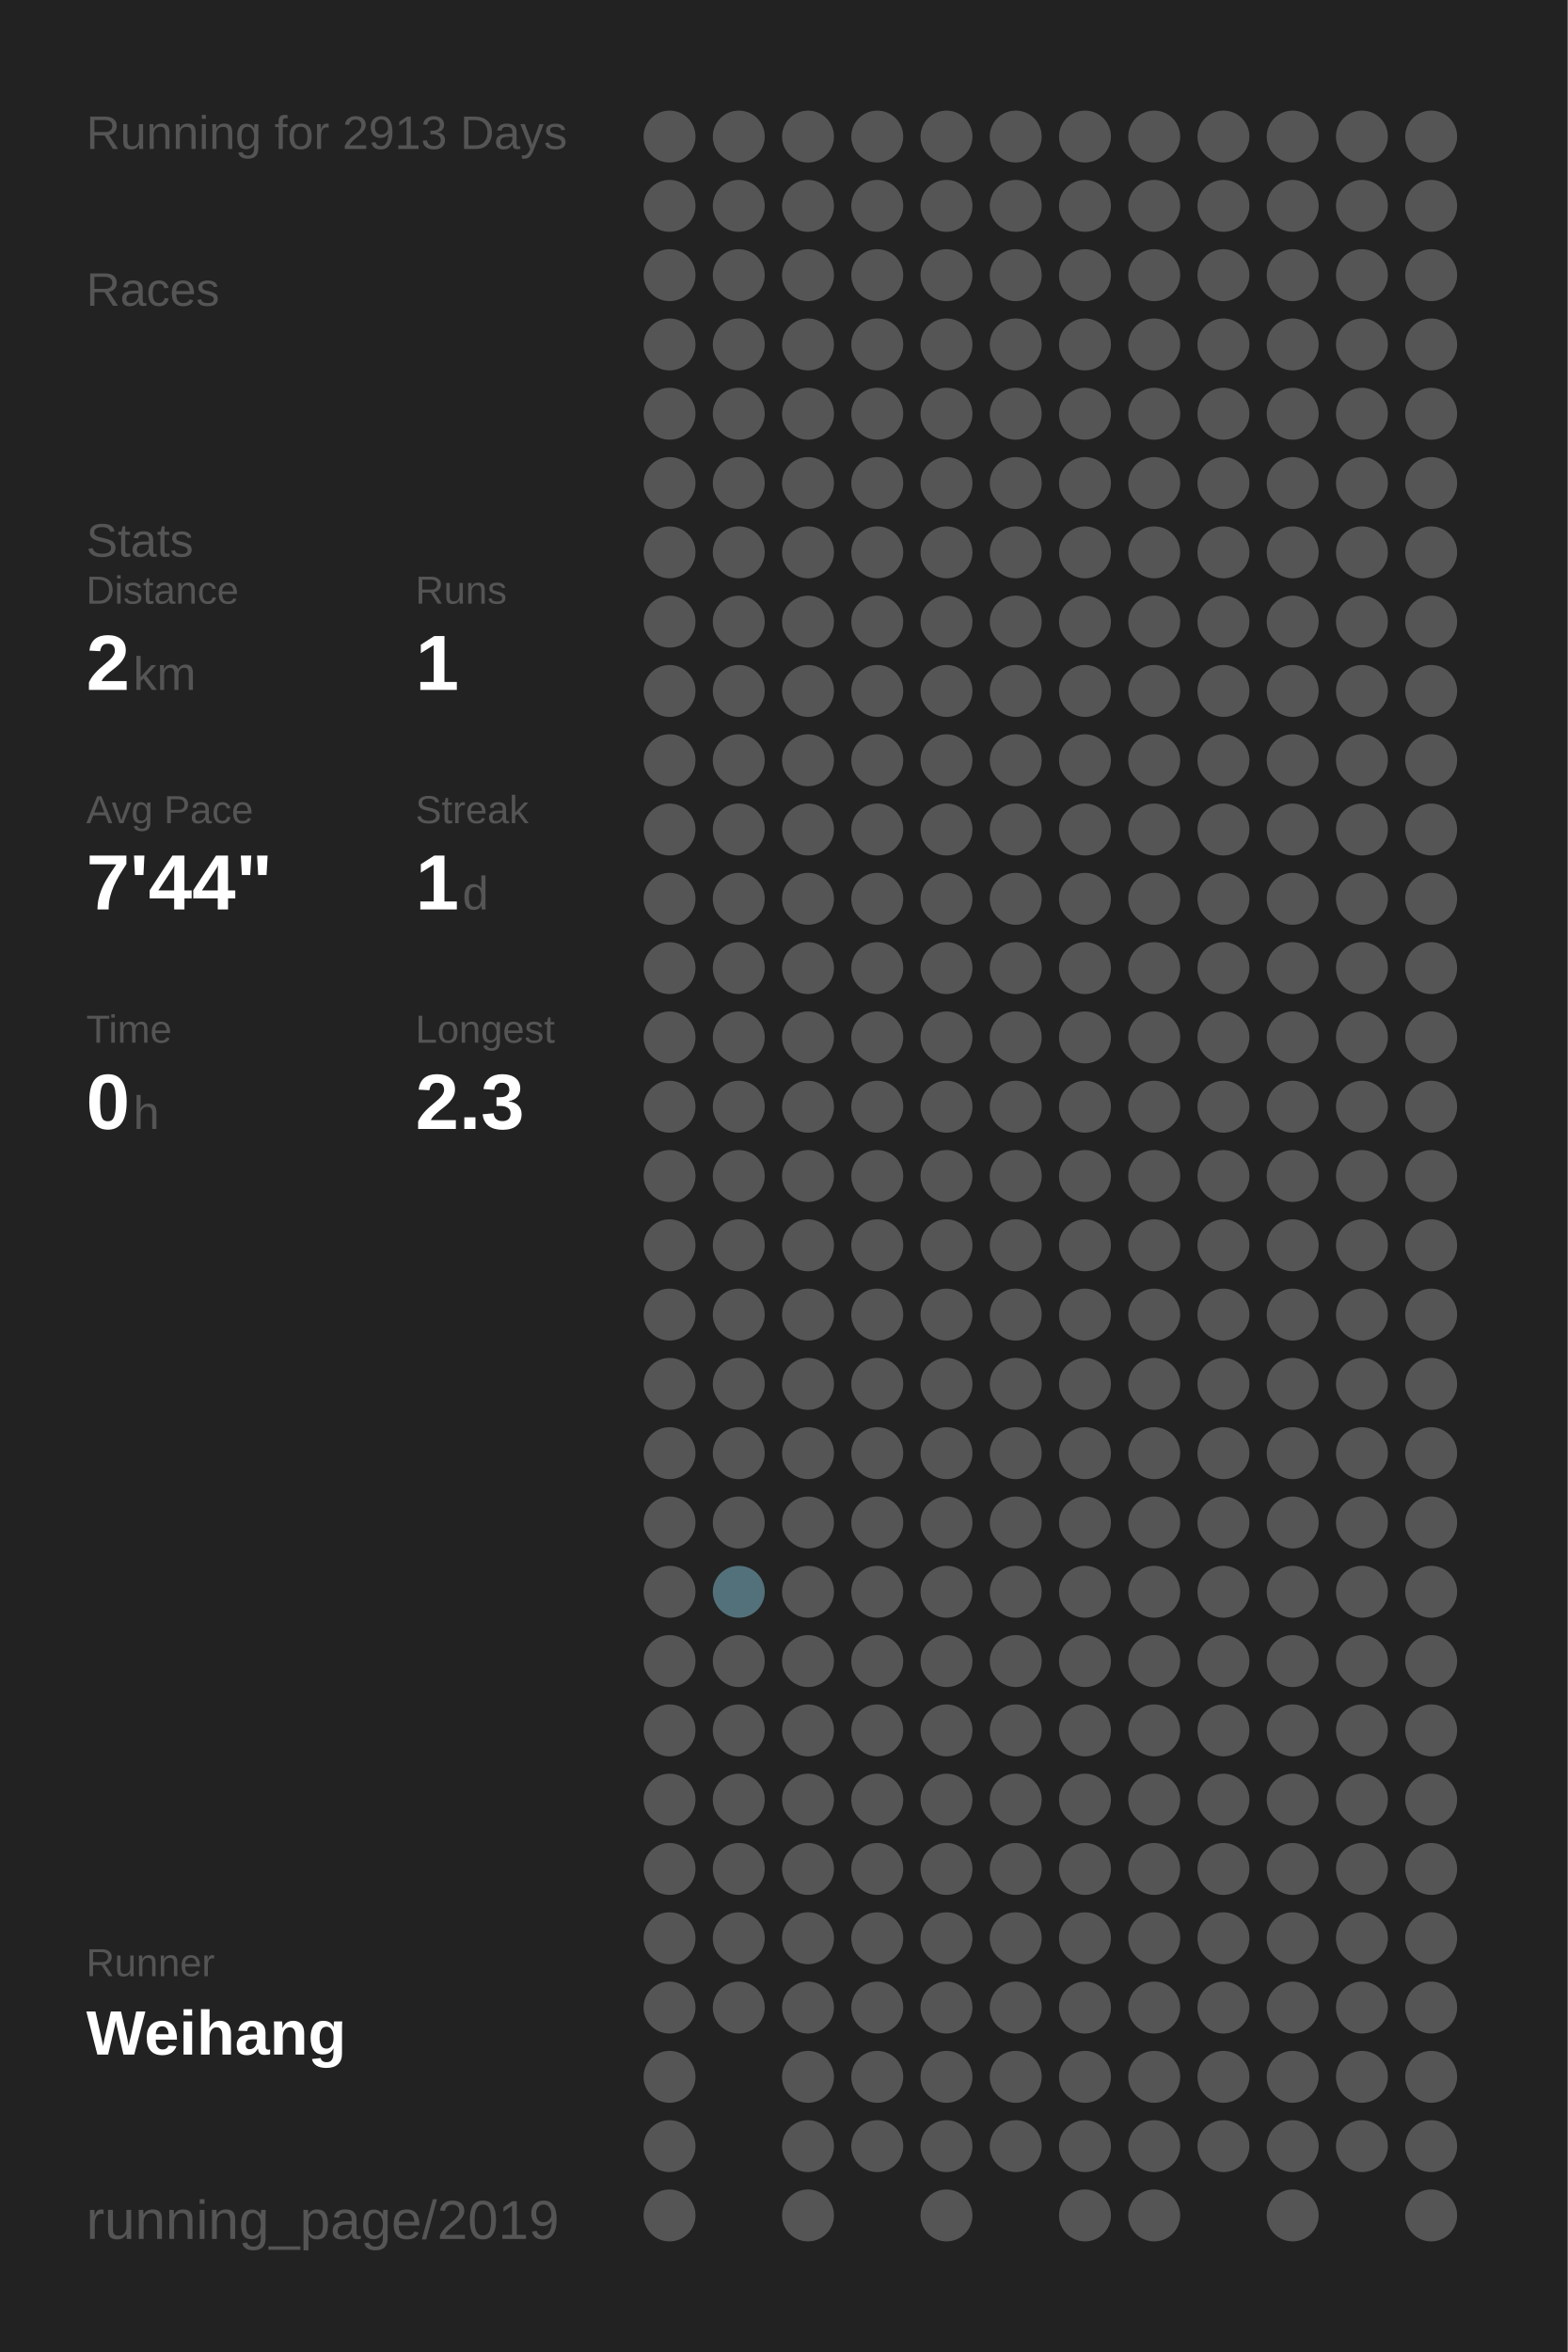
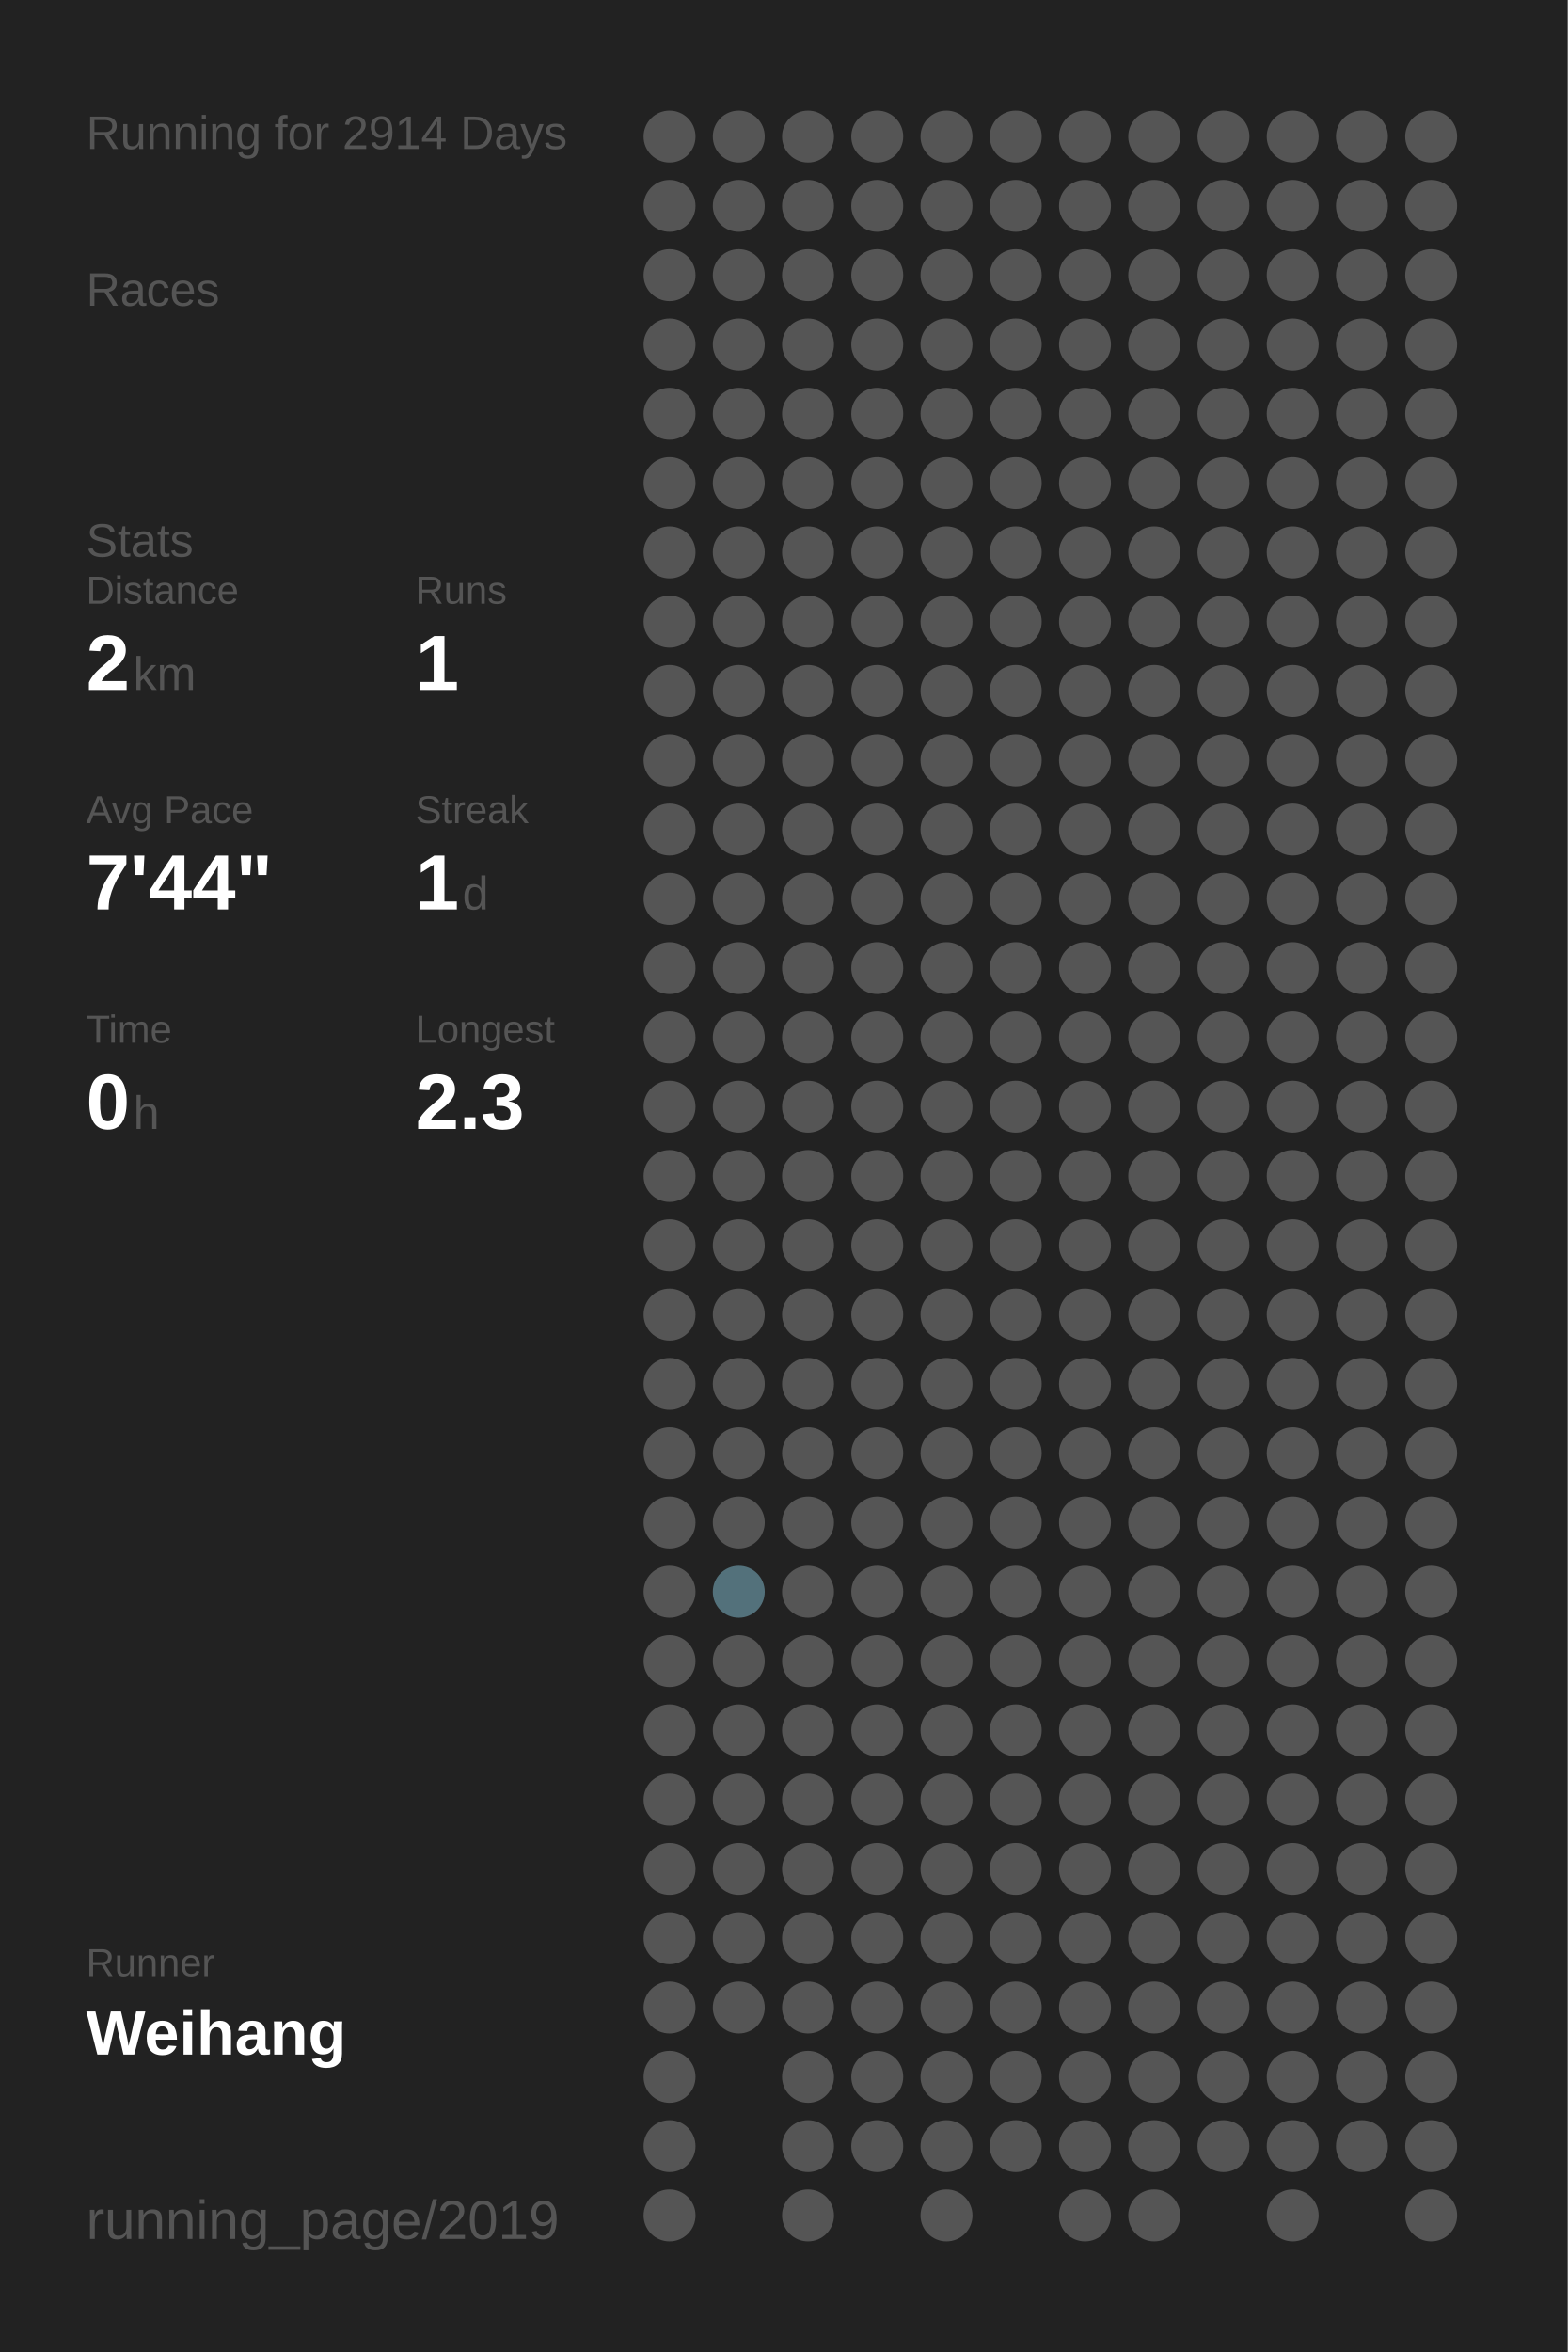
<svg xmlns="http://www.w3.org/2000/svg" baseProfile="full" height="300mm" version="1.1" viewBox="0,0,200,300" width="200mm">
  <defs />
  <rect fill="#222222" height="300" width="200" x="0" y="0" />
-   <text fill="#555555" style="font-size:6px; font-family:Arial;" x="11" y="19">Running for 2913 Days</text>
+   <text fill="#555555" style="font-size:6px; font-family:Arial;" x="11" y="19">Running for 2914 Days</text>
  <text fill="#555555" style="font-size:6px; font-family:Arial;" x="11" y="39">Races</text>
  <text fill="#555555" style="font-size:6px; font-family:Arial;" x="11" y="71">Stats</text>
  <text fill="#555555" style="font-size:5px; font-family:Arial;" x="11" y="77">Distance</text>
  <text fill="#FFFFFF" style="font-size:10px; font-family:Arial; font-weight:bold;" x="11" y="88">2</text>
  <text fill="#555555" style="font-size:6px; font-family:Arial;" x="17" y="88">km</text>
  <text fill="#555555" style="font-size:5px; font-family:Arial;" x="53" y="77">Runs</text>
  <text fill="#FFFFFF" style="font-size:10px; font-family:Arial; font-weight:bold;" x="53" y="88">1</text>
  <text fill="#555555" style="font-size:5px; font-family:Arial;" x="11" y="105">Avg Pace</text>
  <text fill="#FFFFFF" style="font-size:10px; font-family:Arial; font-weight:bold;" x="11" y="116">7'44"</text>
  <text fill="#555555" style="font-size:5px; font-family:Arial;" x="53" y="105">Streak</text>
  <text fill="#FFFFFF" style="font-size:10px; font-family:Arial; font-weight:bold;" x="53" y="116">1</text>
  <text fill="#555555" style="font-size:6px; font-family:Arial;" x="59" y="116">d</text>
  <text fill="#555555" style="font-size:5px; font-family:Arial;" x="11" y="133">Time</text>
  <text fill="#FFFFFF" style="font-size:10px; font-family:Arial; font-weight:bold;" x="11" y="144">0</text>
  <text fill="#555555" style="font-size:6px; font-family:Arial;" x="17" y="144">h</text>
  <text fill="#555555" style="font-size:5px; font-family:Arial;" x="53" y="133">Longest</text>
  <text fill="#FFFFFF" style="font-size:10px; font-family:Arial; font-weight:bold;" x="53" y="144">2.3</text>
  <text fill="#555555" style="font-size:5px; font-family:Arial;" x="11" y="252.065">Runner</text>
  <text fill="#FFFFFF" style="font-size:8px; font-family:Arial; font-weight:bold;" x="11" y="262.065">Weihang</text>
  <text fill="#555555" style="font-size:7px; font-family:Arial;" x="11" y="285.581">running_page/2019</text>
  <circle cx="85.417" cy="17.419" fill="#555555" r="3.312" />
  <circle cx="85.417" cy="26.258" fill="#555555" r="3.312" />
  <circle cx="85.417" cy="35.097" fill="#555555" r="3.312" />
  <circle cx="85.417" cy="43.935" fill="#555555" r="3.312" />
  <circle cx="85.417" cy="52.774" fill="#555555" r="3.312" />
  <circle cx="85.417" cy="61.613" fill="#555555" r="3.312" />
  <circle cx="85.417" cy="70.452" fill="#555555" r="3.312" />
  <circle cx="85.417" cy="79.29" fill="#555555" r="3.312" />
  <circle cx="85.417" cy="88.129" fill="#555555" r="3.312" />
  <circle cx="85.417" cy="96.968" fill="#555555" r="3.312" />
  <circle cx="85.417" cy="105.806" fill="#555555" r="3.312" />
  <circle cx="85.417" cy="114.645" fill="#555555" r="3.312" />
  <circle cx="85.417" cy="123.484" fill="#555555" r="3.312" />
  <circle cx="85.417" cy="132.323" fill="#555555" r="3.312" />
  <circle cx="85.417" cy="141.161" fill="#555555" r="3.312" />
  <circle cx="85.417" cy="150" fill="#555555" r="3.312" />
  <circle cx="85.417" cy="158.839" fill="#555555" r="3.312" />
  <circle cx="85.417" cy="167.677" fill="#555555" r="3.312" />
  <circle cx="85.417" cy="176.516" fill="#555555" r="3.312" />
  <circle cx="85.417" cy="185.355" fill="#555555" r="3.312" />
  <circle cx="85.417" cy="194.194" fill="#555555" r="3.312" />
  <circle cx="85.417" cy="203.032" fill="#555555" r="3.312" />
  <circle cx="85.417" cy="211.871" fill="#555555" r="3.312" />
  <circle cx="85.417" cy="220.71" fill="#555555" r="3.312" />
  <circle cx="85.417" cy="229.548" fill="#555555" r="3.312" />
  <circle cx="85.417" cy="238.387" fill="#555555" r="3.312" />
  <circle cx="85.417" cy="247.226" fill="#555555" r="3.312" />
  <circle cx="85.417" cy="256.065" fill="#555555" r="3.312" />
  <circle cx="85.417" cy="264.903" fill="#555555" r="3.312" />
  <circle cx="85.417" cy="273.742" fill="#555555" r="3.312" />
  <circle cx="85.417" cy="282.581" fill="#555555" r="3.312" />
  <circle cx="94.25" cy="17.419" fill="#555555" r="3.312" />
  <circle cx="94.25" cy="26.258" fill="#555555" r="3.312" />
  <circle cx="94.25" cy="35.097" fill="#555555" r="3.312" />
  <circle cx="94.25" cy="43.935" fill="#555555" r="3.312" />
  <circle cx="94.25" cy="52.774" fill="#555555" r="3.312" />
  <circle cx="94.25" cy="61.613" fill="#555555" r="3.312" />
  <circle cx="94.25" cy="70.452" fill="#555555" r="3.312" />
  <circle cx="94.25" cy="79.29" fill="#555555" r="3.312" />
  <circle cx="94.25" cy="88.129" fill="#555555" r="3.312" />
  <circle cx="94.25" cy="96.968" fill="#555555" r="3.312" />
  <circle cx="94.25" cy="105.806" fill="#555555" r="3.312" />
  <circle cx="94.25" cy="114.645" fill="#555555" r="3.312" />
  <circle cx="94.25" cy="123.484" fill="#555555" r="3.312" />
  <circle cx="94.25" cy="132.323" fill="#555555" r="3.312" />
  <circle cx="94.25" cy="141.161" fill="#555555" r="3.312" />
  <circle cx="94.25" cy="150" fill="#555555" r="3.312" />
  <circle cx="94.25" cy="158.839" fill="#555555" r="3.312" />
  <circle cx="94.25" cy="167.677" fill="#555555" r="3.312" />
  <circle cx="94.25" cy="176.516" fill="#555555" r="3.312" />
  <circle cx="94.25" cy="185.355" fill="#555555" r="3.312" />
  <circle cx="94.25" cy="194.194" fill="#555555" r="3.312" />
  <circle cx="94.25" cy="203.032" fill="#53717b" r="3.312" />
  <circle cx="94.25" cy="211.871" fill="#555555" r="3.312" />
  <circle cx="94.25" cy="220.71" fill="#555555" r="3.312" />
  <circle cx="94.25" cy="229.548" fill="#555555" r="3.312" />
  <circle cx="94.25" cy="238.387" fill="#555555" r="3.312" />
  <circle cx="94.25" cy="247.226" fill="#555555" r="3.312" />
  <circle cx="94.25" cy="256.065" fill="#555555" r="3.312" />
  <circle cx="103.083" cy="17.419" fill="#555555" r="3.312" />
  <circle cx="103.083" cy="26.258" fill="#555555" r="3.312" />
  <circle cx="103.083" cy="35.097" fill="#555555" r="3.312" />
  <circle cx="103.083" cy="43.935" fill="#555555" r="3.312" />
  <circle cx="103.083" cy="52.774" fill="#555555" r="3.312" />
  <circle cx="103.083" cy="61.613" fill="#555555" r="3.312" />
  <circle cx="103.083" cy="70.452" fill="#555555" r="3.312" />
  <circle cx="103.083" cy="79.29" fill="#555555" r="3.312" />
  <circle cx="103.083" cy="88.129" fill="#555555" r="3.312" />
  <circle cx="103.083" cy="96.968" fill="#555555" r="3.312" />
  <circle cx="103.083" cy="105.806" fill="#555555" r="3.312" />
  <circle cx="103.083" cy="114.645" fill="#555555" r="3.312" />
  <circle cx="103.083" cy="123.484" fill="#555555" r="3.312" />
  <circle cx="103.083" cy="132.323" fill="#555555" r="3.312" />
  <circle cx="103.083" cy="141.161" fill="#555555" r="3.312" />
  <circle cx="103.083" cy="150" fill="#555555" r="3.312" />
  <circle cx="103.083" cy="158.839" fill="#555555" r="3.312" />
  <circle cx="103.083" cy="167.677" fill="#555555" r="3.312" />
  <circle cx="103.083" cy="176.516" fill="#555555" r="3.312" />
  <circle cx="103.083" cy="185.355" fill="#555555" r="3.312" />
  <circle cx="103.083" cy="194.194" fill="#555555" r="3.312" />
  <circle cx="103.083" cy="203.032" fill="#555555" r="3.312" />
  <circle cx="103.083" cy="211.871" fill="#555555" r="3.312" />
  <circle cx="103.083" cy="220.71" fill="#555555" r="3.312" />
  <circle cx="103.083" cy="229.548" fill="#555555" r="3.312" />
  <circle cx="103.083" cy="238.387" fill="#555555" r="3.312" />
  <circle cx="103.083" cy="247.226" fill="#555555" r="3.312" />
  <circle cx="103.083" cy="256.065" fill="#555555" r="3.312" />
  <circle cx="103.083" cy="264.903" fill="#555555" r="3.312" />
  <circle cx="103.083" cy="273.742" fill="#555555" r="3.312" />
  <circle cx="103.083" cy="282.581" fill="#555555" r="3.312" />
  <circle cx="111.917" cy="17.419" fill="#555555" r="3.312" />
  <circle cx="111.917" cy="26.258" fill="#555555" r="3.312" />
  <circle cx="111.917" cy="35.097" fill="#555555" r="3.312" />
  <circle cx="111.917" cy="43.935" fill="#555555" r="3.312" />
  <circle cx="111.917" cy="52.774" fill="#555555" r="3.312" />
  <circle cx="111.917" cy="61.613" fill="#555555" r="3.312" />
  <circle cx="111.917" cy="70.452" fill="#555555" r="3.312" />
  <circle cx="111.917" cy="79.29" fill="#555555" r="3.312" />
  <circle cx="111.917" cy="88.129" fill="#555555" r="3.312" />
  <circle cx="111.917" cy="96.968" fill="#555555" r="3.312" />
  <circle cx="111.917" cy="105.806" fill="#555555" r="3.312" />
  <circle cx="111.917" cy="114.645" fill="#555555" r="3.312" />
  <circle cx="111.917" cy="123.484" fill="#555555" r="3.312" />
  <circle cx="111.917" cy="132.323" fill="#555555" r="3.312" />
  <circle cx="111.917" cy="141.161" fill="#555555" r="3.312" />
  <circle cx="111.917" cy="150" fill="#555555" r="3.312" />
  <circle cx="111.917" cy="158.839" fill="#555555" r="3.312" />
  <circle cx="111.917" cy="167.677" fill="#555555" r="3.312" />
  <circle cx="111.917" cy="176.516" fill="#555555" r="3.312" />
  <circle cx="111.917" cy="185.355" fill="#555555" r="3.312" />
  <circle cx="111.917" cy="194.194" fill="#555555" r="3.312" />
  <circle cx="111.917" cy="203.032" fill="#555555" r="3.312" />
  <circle cx="111.917" cy="211.871" fill="#555555" r="3.312" />
  <circle cx="111.917" cy="220.71" fill="#555555" r="3.312" />
  <circle cx="111.917" cy="229.548" fill="#555555" r="3.312" />
  <circle cx="111.917" cy="238.387" fill="#555555" r="3.312" />
  <circle cx="111.917" cy="247.226" fill="#555555" r="3.312" />
  <circle cx="111.917" cy="256.065" fill="#555555" r="3.312" />
  <circle cx="111.917" cy="264.903" fill="#555555" r="3.312" />
  <circle cx="111.917" cy="273.742" fill="#555555" r="3.312" />
  <circle cx="120.75" cy="17.419" fill="#555555" r="3.312" />
  <circle cx="120.75" cy="26.258" fill="#555555" r="3.312" />
  <circle cx="120.75" cy="35.097" fill="#555555" r="3.312" />
  <circle cx="120.75" cy="43.935" fill="#555555" r="3.312" />
  <circle cx="120.75" cy="52.774" fill="#555555" r="3.312" />
  <circle cx="120.75" cy="61.613" fill="#555555" r="3.312" />
  <circle cx="120.75" cy="70.452" fill="#555555" r="3.312" />
  <circle cx="120.75" cy="79.29" fill="#555555" r="3.312" />
  <circle cx="120.75" cy="88.129" fill="#555555" r="3.312" />
  <circle cx="120.75" cy="96.968" fill="#555555" r="3.312" />
  <circle cx="120.75" cy="105.806" fill="#555555" r="3.312" />
  <circle cx="120.75" cy="114.645" fill="#555555" r="3.312" />
  <circle cx="120.75" cy="123.484" fill="#555555" r="3.312" />
  <circle cx="120.75" cy="132.323" fill="#555555" r="3.312" />
  <circle cx="120.75" cy="141.161" fill="#555555" r="3.312" />
  <circle cx="120.75" cy="150" fill="#555555" r="3.312" />
  <circle cx="120.75" cy="158.839" fill="#555555" r="3.312" />
  <circle cx="120.75" cy="167.677" fill="#555555" r="3.312" />
  <circle cx="120.75" cy="176.516" fill="#555555" r="3.312" />
  <circle cx="120.75" cy="185.355" fill="#555555" r="3.312" />
  <circle cx="120.75" cy="194.194" fill="#555555" r="3.312" />
  <circle cx="120.75" cy="203.032" fill="#555555" r="3.312" />
  <circle cx="120.75" cy="211.871" fill="#555555" r="3.312" />
  <circle cx="120.75" cy="220.71" fill="#555555" r="3.312" />
  <circle cx="120.75" cy="229.548" fill="#555555" r="3.312" />
  <circle cx="120.75" cy="238.387" fill="#555555" r="3.312" />
  <circle cx="120.75" cy="247.226" fill="#555555" r="3.312" />
  <circle cx="120.75" cy="256.065" fill="#555555" r="3.312" />
  <circle cx="120.75" cy="264.903" fill="#555555" r="3.312" />
  <circle cx="120.75" cy="273.742" fill="#555555" r="3.312" />
  <circle cx="120.75" cy="282.581" fill="#555555" r="3.312" />
  <circle cx="129.583" cy="17.419" fill="#555555" r="3.312" />
  <circle cx="129.583" cy="26.258" fill="#555555" r="3.312" />
  <circle cx="129.583" cy="35.097" fill="#555555" r="3.312" />
  <circle cx="129.583" cy="43.935" fill="#555555" r="3.312" />
  <circle cx="129.583" cy="52.774" fill="#555555" r="3.312" />
  <circle cx="129.583" cy="61.613" fill="#555555" r="3.312" />
  <circle cx="129.583" cy="70.452" fill="#555555" r="3.312" />
  <circle cx="129.583" cy="79.29" fill="#555555" r="3.312" />
  <circle cx="129.583" cy="88.129" fill="#555555" r="3.312" />
  <circle cx="129.583" cy="96.968" fill="#555555" r="3.312" />
  <circle cx="129.583" cy="105.806" fill="#555555" r="3.312" />
  <circle cx="129.583" cy="114.645" fill="#555555" r="3.312" />
  <circle cx="129.583" cy="123.484" fill="#555555" r="3.312" />
  <circle cx="129.583" cy="132.323" fill="#555555" r="3.312" />
  <circle cx="129.583" cy="141.161" fill="#555555" r="3.312" />
  <circle cx="129.583" cy="150" fill="#555555" r="3.312" />
  <circle cx="129.583" cy="158.839" fill="#555555" r="3.312" />
  <circle cx="129.583" cy="167.677" fill="#555555" r="3.312" />
  <circle cx="129.583" cy="176.516" fill="#555555" r="3.312" />
  <circle cx="129.583" cy="185.355" fill="#555555" r="3.312" />
  <circle cx="129.583" cy="194.194" fill="#555555" r="3.312" />
  <circle cx="129.583" cy="203.032" fill="#555555" r="3.312" />
  <circle cx="129.583" cy="211.871" fill="#555555" r="3.312" />
  <circle cx="129.583" cy="220.71" fill="#555555" r="3.312" />
  <circle cx="129.583" cy="229.548" fill="#555555" r="3.312" />
  <circle cx="129.583" cy="238.387" fill="#555555" r="3.312" />
  <circle cx="129.583" cy="247.226" fill="#555555" r="3.312" />
  <circle cx="129.583" cy="256.065" fill="#555555" r="3.312" />
  <circle cx="129.583" cy="264.903" fill="#555555" r="3.312" />
  <circle cx="129.583" cy="273.742" fill="#555555" r="3.312" />
  <circle cx="138.417" cy="17.419" fill="#555555" r="3.312" />
  <circle cx="138.417" cy="26.258" fill="#555555" r="3.312" />
  <circle cx="138.417" cy="35.097" fill="#555555" r="3.312" />
  <circle cx="138.417" cy="43.935" fill="#555555" r="3.312" />
  <circle cx="138.417" cy="52.774" fill="#555555" r="3.312" />
  <circle cx="138.417" cy="61.613" fill="#555555" r="3.312" />
  <circle cx="138.417" cy="70.452" fill="#555555" r="3.312" />
  <circle cx="138.417" cy="79.29" fill="#555555" r="3.312" />
  <circle cx="138.417" cy="88.129" fill="#555555" r="3.312" />
  <circle cx="138.417" cy="96.968" fill="#555555" r="3.312" />
  <circle cx="138.417" cy="105.806" fill="#555555" r="3.312" />
  <circle cx="138.417" cy="114.645" fill="#555555" r="3.312" />
  <circle cx="138.417" cy="123.484" fill="#555555" r="3.312" />
  <circle cx="138.417" cy="132.323" fill="#555555" r="3.312" />
  <circle cx="138.417" cy="141.161" fill="#555555" r="3.312" />
  <circle cx="138.417" cy="150" fill="#555555" r="3.312" />
  <circle cx="138.417" cy="158.839" fill="#555555" r="3.312" />
  <circle cx="138.417" cy="167.677" fill="#555555" r="3.312" />
  <circle cx="138.417" cy="176.516" fill="#555555" r="3.312" />
  <circle cx="138.417" cy="185.355" fill="#555555" r="3.312" />
  <circle cx="138.417" cy="194.194" fill="#555555" r="3.312" />
  <circle cx="138.417" cy="203.032" fill="#555555" r="3.312" />
  <circle cx="138.417" cy="211.871" fill="#555555" r="3.312" />
  <circle cx="138.417" cy="220.71" fill="#555555" r="3.312" />
  <circle cx="138.417" cy="229.548" fill="#555555" r="3.312" />
  <circle cx="138.417" cy="238.387" fill="#555555" r="3.312" />
  <circle cx="138.417" cy="247.226" fill="#555555" r="3.312" />
  <circle cx="138.417" cy="256.065" fill="#555555" r="3.312" />
  <circle cx="138.417" cy="264.903" fill="#555555" r="3.312" />
  <circle cx="138.417" cy="273.742" fill="#555555" r="3.312" />
  <circle cx="138.417" cy="282.581" fill="#555555" r="3.312" />
  <circle cx="147.25" cy="17.419" fill="#555555" r="3.312" />
  <circle cx="147.25" cy="26.258" fill="#555555" r="3.312" />
  <circle cx="147.25" cy="35.097" fill="#555555" r="3.312" />
  <circle cx="147.25" cy="43.935" fill="#555555" r="3.312" />
  <circle cx="147.25" cy="52.774" fill="#555555" r="3.312" />
  <circle cx="147.25" cy="61.613" fill="#555555" r="3.312" />
  <circle cx="147.25" cy="70.452" fill="#555555" r="3.312" />
  <circle cx="147.25" cy="79.29" fill="#555555" r="3.312" />
  <circle cx="147.25" cy="88.129" fill="#555555" r="3.312" />
  <circle cx="147.25" cy="96.968" fill="#555555" r="3.312" />
  <circle cx="147.25" cy="105.806" fill="#555555" r="3.312" />
  <circle cx="147.25" cy="114.645" fill="#555555" r="3.312" />
  <circle cx="147.25" cy="123.484" fill="#555555" r="3.312" />
  <circle cx="147.25" cy="132.323" fill="#555555" r="3.312" />
  <circle cx="147.25" cy="141.161" fill="#555555" r="3.312" />
  <circle cx="147.25" cy="150" fill="#555555" r="3.312" />
  <circle cx="147.25" cy="158.839" fill="#555555" r="3.312" />
  <circle cx="147.25" cy="167.677" fill="#555555" r="3.312" />
  <circle cx="147.25" cy="176.516" fill="#555555" r="3.312" />
  <circle cx="147.25" cy="185.355" fill="#555555" r="3.312" />
  <circle cx="147.25" cy="194.194" fill="#555555" r="3.312" />
  <circle cx="147.25" cy="203.032" fill="#555555" r="3.312" />
  <circle cx="147.25" cy="211.871" fill="#555555" r="3.312" />
  <circle cx="147.25" cy="220.71" fill="#555555" r="3.312" />
  <circle cx="147.25" cy="229.548" fill="#555555" r="3.312" />
  <circle cx="147.25" cy="238.387" fill="#555555" r="3.312" />
  <circle cx="147.25" cy="247.226" fill="#555555" r="3.312" />
  <circle cx="147.25" cy="256.065" fill="#555555" r="3.312" />
  <circle cx="147.25" cy="264.903" fill="#555555" r="3.312" />
  <circle cx="147.25" cy="273.742" fill="#555555" r="3.312" />
  <circle cx="147.25" cy="282.581" fill="#555555" r="3.312" />
  <circle cx="156.083" cy="17.419" fill="#555555" r="3.312" />
  <circle cx="156.083" cy="26.258" fill="#555555" r="3.312" />
  <circle cx="156.083" cy="35.097" fill="#555555" r="3.312" />
  <circle cx="156.083" cy="43.935" fill="#555555" r="3.312" />
  <circle cx="156.083" cy="52.774" fill="#555555" r="3.312" />
  <circle cx="156.083" cy="61.613" fill="#555555" r="3.312" />
  <circle cx="156.083" cy="70.452" fill="#555555" r="3.312" />
  <circle cx="156.083" cy="79.29" fill="#555555" r="3.312" />
  <circle cx="156.083" cy="88.129" fill="#555555" r="3.312" />
  <circle cx="156.083" cy="96.968" fill="#555555" r="3.312" />
  <circle cx="156.083" cy="105.806" fill="#555555" r="3.312" />
  <circle cx="156.083" cy="114.645" fill="#555555" r="3.312" />
  <circle cx="156.083" cy="123.484" fill="#555555" r="3.312" />
  <circle cx="156.083" cy="132.323" fill="#555555" r="3.312" />
  <circle cx="156.083" cy="141.161" fill="#555555" r="3.312" />
  <circle cx="156.083" cy="150" fill="#555555" r="3.312" />
  <circle cx="156.083" cy="158.839" fill="#555555" r="3.312" />
  <circle cx="156.083" cy="167.677" fill="#555555" r="3.312" />
  <circle cx="156.083" cy="176.516" fill="#555555" r="3.312" />
  <circle cx="156.083" cy="185.355" fill="#555555" r="3.312" />
  <circle cx="156.083" cy="194.194" fill="#555555" r="3.312" />
  <circle cx="156.083" cy="203.032" fill="#555555" r="3.312" />
  <circle cx="156.083" cy="211.871" fill="#555555" r="3.312" />
  <circle cx="156.083" cy="220.71" fill="#555555" r="3.312" />
  <circle cx="156.083" cy="229.548" fill="#555555" r="3.312" />
  <circle cx="156.083" cy="238.387" fill="#555555" r="3.312" />
  <circle cx="156.083" cy="247.226" fill="#555555" r="3.312" />
  <circle cx="156.083" cy="256.065" fill="#555555" r="3.312" />
  <circle cx="156.083" cy="264.903" fill="#555555" r="3.312" />
  <circle cx="156.083" cy="273.742" fill="#555555" r="3.312" />
  <circle cx="164.917" cy="17.419" fill="#555555" r="3.312" />
  <circle cx="164.917" cy="26.258" fill="#555555" r="3.312" />
  <circle cx="164.917" cy="35.097" fill="#555555" r="3.312" />
  <circle cx="164.917" cy="43.935" fill="#555555" r="3.312" />
  <circle cx="164.917" cy="52.774" fill="#555555" r="3.312" />
  <circle cx="164.917" cy="61.613" fill="#555555" r="3.312" />
  <circle cx="164.917" cy="70.452" fill="#555555" r="3.312" />
  <circle cx="164.917" cy="79.29" fill="#555555" r="3.312" />
  <circle cx="164.917" cy="88.129" fill="#555555" r="3.312" />
  <circle cx="164.917" cy="96.968" fill="#555555" r="3.312" />
  <circle cx="164.917" cy="105.806" fill="#555555" r="3.312" />
  <circle cx="164.917" cy="114.645" fill="#555555" r="3.312" />
  <circle cx="164.917" cy="123.484" fill="#555555" r="3.312" />
  <circle cx="164.917" cy="132.323" fill="#555555" r="3.312" />
  <circle cx="164.917" cy="141.161" fill="#555555" r="3.312" />
  <circle cx="164.917" cy="150" fill="#555555" r="3.312" />
  <circle cx="164.917" cy="158.839" fill="#555555" r="3.312" />
  <circle cx="164.917" cy="167.677" fill="#555555" r="3.312" />
  <circle cx="164.917" cy="176.516" fill="#555555" r="3.312" />
  <circle cx="164.917" cy="185.355" fill="#555555" r="3.312" />
  <circle cx="164.917" cy="194.194" fill="#555555" r="3.312" />
  <circle cx="164.917" cy="203.032" fill="#555555" r="3.312" />
  <circle cx="164.917" cy="211.871" fill="#555555" r="3.312" />
  <circle cx="164.917" cy="220.71" fill="#555555" r="3.312" />
  <circle cx="164.917" cy="229.548" fill="#555555" r="3.312" />
  <circle cx="164.917" cy="238.387" fill="#555555" r="3.312" />
  <circle cx="164.917" cy="247.226" fill="#555555" r="3.312" />
  <circle cx="164.917" cy="256.065" fill="#555555" r="3.312" />
  <circle cx="164.917" cy="264.903" fill="#555555" r="3.312" />
  <circle cx="164.917" cy="273.742" fill="#555555" r="3.312" />
  <circle cx="164.917" cy="282.581" fill="#555555" r="3.312" />
  <circle cx="173.75" cy="17.419" fill="#555555" r="3.312" />
  <circle cx="173.75" cy="26.258" fill="#555555" r="3.312" />
  <circle cx="173.75" cy="35.097" fill="#555555" r="3.312" />
  <circle cx="173.75" cy="43.935" fill="#555555" r="3.312" />
  <circle cx="173.75" cy="52.774" fill="#555555" r="3.312" />
  <circle cx="173.75" cy="61.613" fill="#555555" r="3.312" />
  <circle cx="173.75" cy="70.452" fill="#555555" r="3.312" />
  <circle cx="173.75" cy="79.29" fill="#555555" r="3.312" />
  <circle cx="173.75" cy="88.129" fill="#555555" r="3.312" />
  <circle cx="173.75" cy="96.968" fill="#555555" r="3.312" />
  <circle cx="173.75" cy="105.806" fill="#555555" r="3.312" />
  <circle cx="173.75" cy="114.645" fill="#555555" r="3.312" />
  <circle cx="173.75" cy="123.484" fill="#555555" r="3.312" />
  <circle cx="173.75" cy="132.323" fill="#555555" r="3.312" />
  <circle cx="173.75" cy="141.161" fill="#555555" r="3.312" />
  <circle cx="173.75" cy="150" fill="#555555" r="3.312" />
  <circle cx="173.75" cy="158.839" fill="#555555" r="3.312" />
  <circle cx="173.75" cy="167.677" fill="#555555" r="3.312" />
  <circle cx="173.75" cy="176.516" fill="#555555" r="3.312" />
  <circle cx="173.75" cy="185.355" fill="#555555" r="3.312" />
  <circle cx="173.75" cy="194.194" fill="#555555" r="3.312" />
  <circle cx="173.75" cy="203.032" fill="#555555" r="3.312" />
  <circle cx="173.75" cy="211.871" fill="#555555" r="3.312" />
  <circle cx="173.75" cy="220.71" fill="#555555" r="3.312" />
  <circle cx="173.75" cy="229.548" fill="#555555" r="3.312" />
  <circle cx="173.75" cy="238.387" fill="#555555" r="3.312" />
  <circle cx="173.75" cy="247.226" fill="#555555" r="3.312" />
  <circle cx="173.75" cy="256.065" fill="#555555" r="3.312" />
  <circle cx="173.75" cy="264.903" fill="#555555" r="3.312" />
  <circle cx="173.75" cy="273.742" fill="#555555" r="3.312" />
  <circle cx="182.583" cy="17.419" fill="#555555" r="3.312" />
  <circle cx="182.583" cy="26.258" fill="#555555" r="3.312" />
  <circle cx="182.583" cy="35.097" fill="#555555" r="3.312" />
  <circle cx="182.583" cy="43.935" fill="#555555" r="3.312" />
  <circle cx="182.583" cy="52.774" fill="#555555" r="3.312" />
  <circle cx="182.583" cy="61.613" fill="#555555" r="3.312" />
  <circle cx="182.583" cy="70.452" fill="#555555" r="3.312" />
  <circle cx="182.583" cy="79.29" fill="#555555" r="3.312" />
  <circle cx="182.583" cy="88.129" fill="#555555" r="3.312" />
  <circle cx="182.583" cy="96.968" fill="#555555" r="3.312" />
  <circle cx="182.583" cy="105.806" fill="#555555" r="3.312" />
  <circle cx="182.583" cy="114.645" fill="#555555" r="3.312" />
  <circle cx="182.583" cy="123.484" fill="#555555" r="3.312" />
  <circle cx="182.583" cy="132.323" fill="#555555" r="3.312" />
  <circle cx="182.583" cy="141.161" fill="#555555" r="3.312" />
  <circle cx="182.583" cy="150" fill="#555555" r="3.312" />
  <circle cx="182.583" cy="158.839" fill="#555555" r="3.312" />
  <circle cx="182.583" cy="167.677" fill="#555555" r="3.312" />
  <circle cx="182.583" cy="176.516" fill="#555555" r="3.312" />
  <circle cx="182.583" cy="185.355" fill="#555555" r="3.312" />
  <circle cx="182.583" cy="194.194" fill="#555555" r="3.312" />
  <circle cx="182.583" cy="203.032" fill="#555555" r="3.312" />
  <circle cx="182.583" cy="211.871" fill="#555555" r="3.312" />
  <circle cx="182.583" cy="220.71" fill="#555555" r="3.312" />
  <circle cx="182.583" cy="229.548" fill="#555555" r="3.312" />
  <circle cx="182.583" cy="238.387" fill="#555555" r="3.312" />
  <circle cx="182.583" cy="247.226" fill="#555555" r="3.312" />
  <circle cx="182.583" cy="256.065" fill="#555555" r="3.312" />
  <circle cx="182.583" cy="264.903" fill="#555555" r="3.312" />
  <circle cx="182.583" cy="273.742" fill="#555555" r="3.312" />
  <circle cx="182.583" cy="282.581" fill="#555555" r="3.312" />
</svg>
